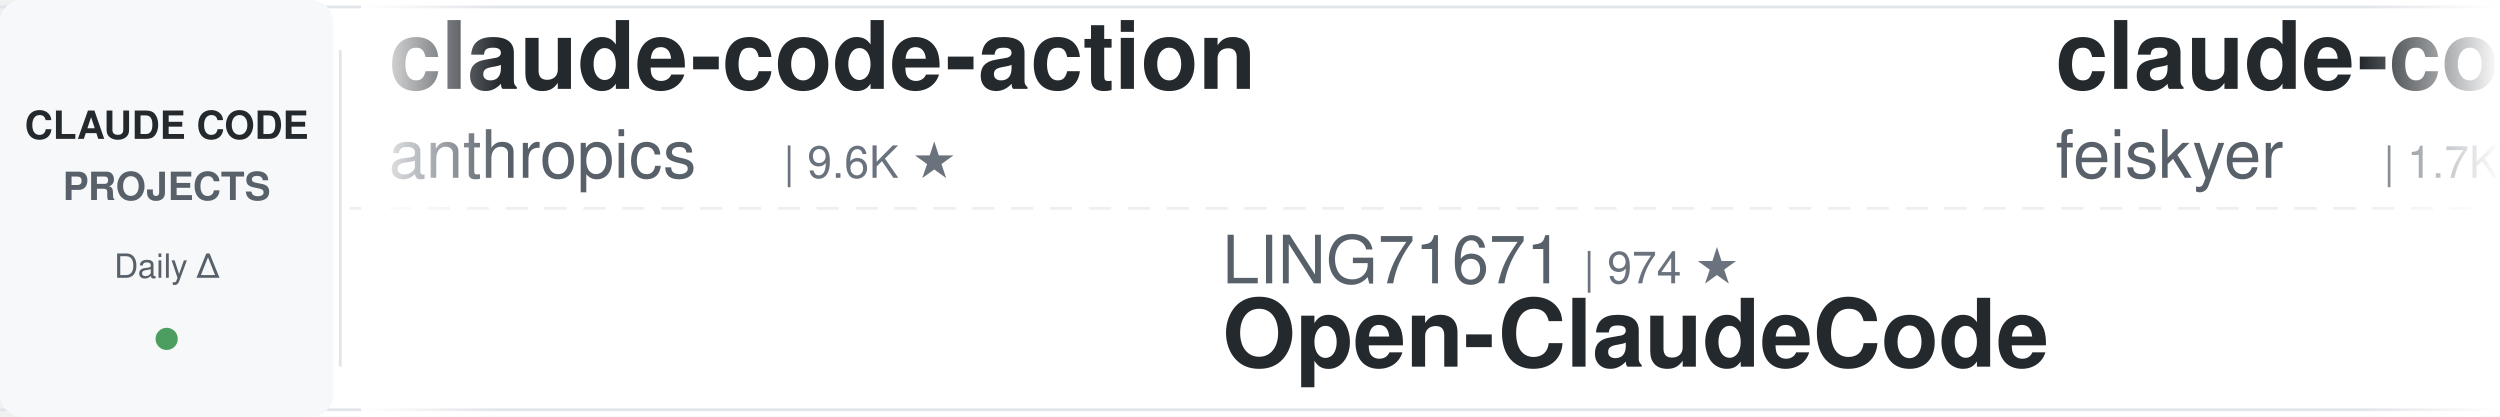
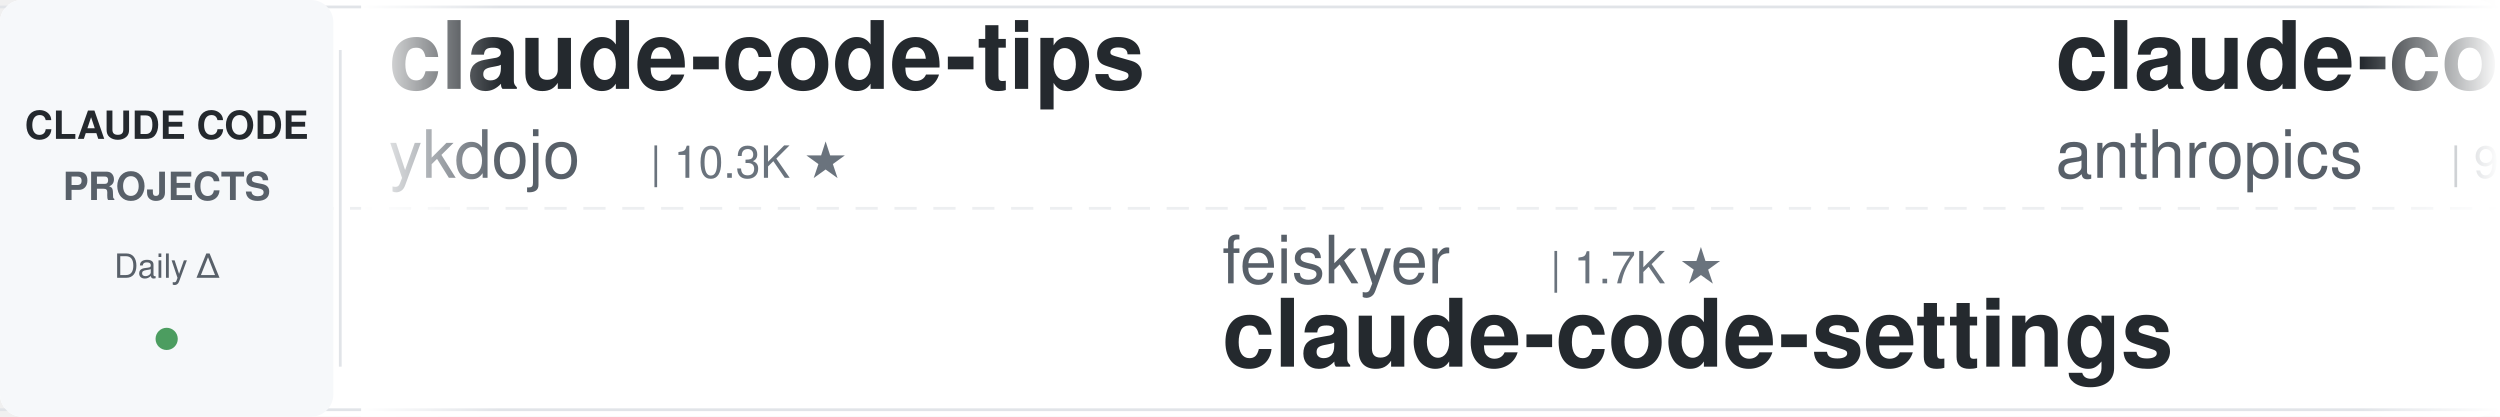
<svg xmlns="http://www.w3.org/2000/svg" width="900" height="150">
  <defs>
    <linearGradient id="leftFade" x1="0%" y1="0%" x2="100%" y2="0%">
      <stop offset="0%" style="stop-color:#ffffff;stop-opacity:1" />
      <stop offset="100%" style="stop-color:#ffffff;stop-opacity:0" />
    </linearGradient>
    <linearGradient id="rightFade" x1="0%" y1="0%" x2="100%" y2="0%">
      <stop offset="0%" style="stop-color:#ffffff;stop-opacity:0" />
      <stop offset="100%" style="stop-color:#ffffff;stop-opacity:1" />
    </linearGradient>
  </defs>
  <rect width="900" height="150" fill="#ffffff" rx="8" />
  <rect x="0" y="2" width="900" height="1" fill="#e1e4e8" />
  <rect x="0" y="147" width="900" height="1" fill="#e1e4e8" />
  <line x1="0" y1="75" x2="900" y2="75" stroke="#e1e4e8" stroke-width="1" stroke-dasharray="8 6" opacity="0.6" />
  <rect x="0" y="0" width="120" height="150" fill="#f6f8fa" rx="8" />
  <text x="60" y="50" font-family="-apple-system, BlinkMacSystemFont, 'Segoe UI', Helvetica, Arial, sans-serif" font-size="14" font-weight="600" fill="#24292e" text-anchor="middle">CLAUDE CODE</text>
  <text x="60" y="72" font-family="-apple-system, BlinkMacSystemFont, 'Segoe UI', Helvetica, Arial, sans-serif" font-size="14" font-weight="600" fill="#586069" text-anchor="middle">PROJECTS</text>
  <text x="60" y="100" font-family="-apple-system, BlinkMacSystemFont, 'Segoe UI', Helvetica, Arial, sans-serif" font-size="12" font-weight="500" fill="#586069" text-anchor="middle">Daily Δ</text>
  <circle cx="60" cy="122" r="4" fill="#22863a" opacity="0.8" />
  <rect x="122" y="18" width="1" height="114" fill="#e1e4e8" />
  <clipPath id="tickerClip">
    <rect x="130" y="0" width="770" height="150" />
  </clipPath>
  <g clip-path="url(#tickerClip)">
    <g id="tickerItems">
      <animateTransform attributeName="transform" attributeType="XML" type="translate" from="0 0" to="-3000 0" dur="54s" repeatCount="indefinite" />
      <g transform="translate(0, 0)">
+         <text x="140" y="32" font-family="-apple-system, BlinkMacSystemFont, 'Segoe UI', Helvetica, Arial, sans-serif" font-size="34" font-weight="600" fill="#24292e">claude-code-tips</text>
+         <text x="140" y="64" font-family="-apple-system, BlinkMacSystemFont, 'Segoe UI', Helvetica, Arial, sans-serif" font-size="24" font-weight="400" fill="#586069">ykdojo</text>
+         <text x="234" y="64" font-family="-apple-system, BlinkMacSystemFont, 'Segoe UI', Helvetica, Arial, sans-serif" font-size="16" font-weight="500" fill="#6a737d">| 10.3K ★</text>
+       </g>
+       <g transform="translate(300, 0)">
+         <text x="140" y="102" font-family="-apple-system, BlinkMacSystemFont, 'Segoe UI', Helvetica, Arial, sans-serif" font-size="24" font-weight="400" fill="#586069">feiskyer</text>
+         <text x="258" y="102" font-family="-apple-system, BlinkMacSystemFont, 'Segoe UI', Helvetica, Arial, sans-serif" font-size="16" font-weight="500" fill="#6a737d">| 1.7K ★</text>
+         <text x="140" y="132" font-family="-apple-system, BlinkMacSystemFont, 'Segoe UI', Helvetica, Arial, sans-serif" font-size="34" font-weight="600" fill="#24292e">claude-code-settings</text>
+       </g>
+       <g transform="translate(600, 0)">
        <text x="140" y="32" font-family="-apple-system, BlinkMacSystemFont, 'Segoe UI', Helvetica, Arial, sans-serif" font-size="34" font-weight="600" fill="#24292e">claude-code-action</text>
        <text x="140" y="64" font-family="-apple-system, BlinkMacSystemFont, 'Segoe UI', Helvetica, Arial, sans-serif" font-size="24" font-weight="400" fill="#586069">anthropics</text>
-         <text x="282" y="64" font-family="-apple-system, BlinkMacSystemFont, 'Segoe UI', Helvetica, Arial, sans-serif" font-size="16" font-weight="500" fill="#6a737d">| 9.6K ★</text>
-       </g>
-       <g transform="translate(300, 0)">
-         <text x="140" y="102" font-family="-apple-system, BlinkMacSystemFont, 'Segoe UI', Helvetica, Arial, sans-serif" font-size="24" font-weight="400" fill="#586069">LING71671</text>
-         <text x="270" y="102" font-family="-apple-system, BlinkMacSystemFont, 'Segoe UI', Helvetica, Arial, sans-serif" font-size="16" font-weight="500" fill="#6a737d">| 974 ★</text>
-         <text x="140" y="132" font-family="-apple-system, BlinkMacSystemFont, 'Segoe UI', Helvetica, Arial, sans-serif" font-size="34" font-weight="600" fill="#24292e">Open-ClaudeCode</text>
-       </g>
-       <g transform="translate(600, 0)">
-         <text x="140" y="32" font-family="-apple-system, BlinkMacSystemFont, 'Segoe UI', Helvetica, Arial, sans-serif" font-size="34" font-weight="600" fill="#24292e">claude-code-settings</text>
-         <text x="140" y="64" font-family="-apple-system, BlinkMacSystemFont, 'Segoe UI', Helvetica, Arial, sans-serif" font-size="24" font-weight="400" fill="#586069">feiskyer</text>
-         <text x="258" y="64" font-family="-apple-system, BlinkMacSystemFont, 'Segoe UI', Helvetica, Arial, sans-serif" font-size="16" font-weight="500" fill="#6a737d">| 1.7K ★</text>
+         <text x="282" y="64" font-family="-apple-system, BlinkMacSystemFont, 'Segoe UI', Helvetica, Arial, sans-serif" font-size="16" font-weight="500" fill="#6a737d">| 9.7K ★</text>
      </g>
      <g transform="translate(900, 0)">
-         <text x="140" y="102" font-family="-apple-system, BlinkMacSystemFont, 'Segoe UI', Helvetica, Arial, sans-serif" font-size="24" font-weight="400" fill="#586069">FlorianBruniaux</text>
-         <text x="342" y="102" font-family="-apple-system, BlinkMacSystemFont, 'Segoe UI', Helvetica, Arial, sans-serif" font-size="16" font-weight="500" fill="#6a737d">| 6.3K ★</text>
-         <text x="140" y="132" font-family="-apple-system, BlinkMacSystemFont, 'Segoe UI', Helvetica, Arial, sans-serif" font-size="34" font-weight="600" fill="#24292e">claude-code-ultimate-gui...</text>
+         <text x="140" y="102" font-family="-apple-system, BlinkMacSystemFont, 'Segoe UI', Helvetica, Arial, sans-serif" font-size="24" font-weight="400" fill="#586069">ponponon</text>
+         <text x="258" y="102" font-family="-apple-system, BlinkMacSystemFont, 'Segoe UI', Helvetica, Arial, sans-serif" font-size="16" font-weight="500" fill="#6a737d">| 2.3K ★</text>
+         <text x="140" y="132" font-family="-apple-system, BlinkMacSystemFont, 'Segoe UI', Helvetica, Arial, sans-serif" font-size="34" font-weight="600" fill="#24292e">claude_code_src</text>
      </g>
      <g transform="translate(1200, 0)">
-         <text x="140" y="32" font-family="-apple-system, BlinkMacSystemFont, 'Segoe UI', Helvetica, Arial, sans-serif" font-size="34" font-weight="600" fill="#24292e">claude-code-base-action</text>
-         <text x="140" y="64" font-family="-apple-system, BlinkMacSystemFont, 'Segoe UI', Helvetica, Arial, sans-serif" font-size="24" font-weight="400" fill="#586069">anthropics</text>
-         <text x="282" y="64" font-family="-apple-system, BlinkMacSystemFont, 'Segoe UI', Helvetica, Arial, sans-serif" font-size="16" font-weight="500" fill="#6a737d">| 1.0K ★</text>
+         <text x="140" y="32" font-family="-apple-system, BlinkMacSystemFont, 'Segoe UI', Helvetica, Arial, sans-serif" font-size="34" font-weight="600" fill="#24292e">pi-vs-claude-code</text>
+         <text x="140" y="64" font-family="-apple-system, BlinkMacSystemFont, 'Segoe UI', Helvetica, Arial, sans-serif" font-size="24" font-weight="400" fill="#586069">disler</text>
+         <text x="234" y="64" font-family="-apple-system, BlinkMacSystemFont, 'Segoe UI', Helvetica, Arial, sans-serif" font-size="16" font-weight="500" fill="#6a737d">| 1.7K ★</text>
      </g>
      <g transform="translate(1500, 0)">
-         <text x="140" y="102" font-family="-apple-system, BlinkMacSystemFont, 'Segoe UI', Helvetica, Arial, sans-serif" font-size="24" font-weight="400" fill="#586069">Chachamaru127</text>
-         <text x="318" y="102" font-family="-apple-system, BlinkMacSystemFont, 'Segoe UI', Helvetica, Arial, sans-serif" font-size="16" font-weight="500" fill="#6a737d">| 3.2K ★</text>
-         <text x="140" y="132" font-family="-apple-system, BlinkMacSystemFont, 'Segoe UI', Helvetica, Arial, sans-serif" font-size="34" font-weight="600" fill="#24292e">claude-code-harness</text>
+         <text x="140" y="102" font-family="-apple-system, BlinkMacSystemFont, 'Segoe UI', Helvetica, Arial, sans-serif" font-size="24" font-weight="400" fill="#586069">anthropics</text>
+         <text x="282" y="102" font-family="-apple-system, BlinkMacSystemFont, 'Segoe UI', Helvetica, Arial, sans-serif" font-size="16" font-weight="500" fill="#6a737d">| 1.0K ★</text>
+         <text x="140" y="132" font-family="-apple-system, BlinkMacSystemFont, 'Segoe UI', Helvetica, Arial, sans-serif" font-size="34" font-weight="600" fill="#24292e">claude-code-base-action</text>
      </g>
      <g transform="translate(1800, 0)">
-         <text x="140" y="32" font-family="-apple-system, BlinkMacSystemFont, 'Segoe UI', Helvetica, Arial, sans-serif" font-size="34" font-weight="600" fill="#24292e">claude-code-local</text>
-         <text x="140" y="64" font-family="-apple-system, BlinkMacSystemFont, 'Segoe UI', Helvetica, Arial, sans-serif" font-size="24" font-weight="400" fill="#586069">nicedreamzapp</text>
-         <text x="318" y="64" font-family="-apple-system, BlinkMacSystemFont, 'Segoe UI', Helvetica, Arial, sans-serif" font-size="16" font-weight="500" fill="#6a737d">| 3.4K ★</text>
+         <text x="140" y="32" font-family="-apple-system, BlinkMacSystemFont, 'Segoe UI', Helvetica, Arial, sans-serif" font-size="34" font-weight="600" fill="#24292e">claude-code-ultimate-gui...</text>
+         <text x="140" y="64" font-family="-apple-system, BlinkMacSystemFont, 'Segoe UI', Helvetica, Arial, sans-serif" font-size="24" font-weight="400" fill="#586069">FlorianBruniaux</text>
+         <text x="342" y="64" font-family="-apple-system, BlinkMacSystemFont, 'Segoe UI', Helvetica, Arial, sans-serif" font-size="16" font-weight="500" fill="#6a737d">| 6.3K ★</text>
      </g>
      <g transform="translate(2100, 0)">
-         <text x="140" y="102" font-family="-apple-system, BlinkMacSystemFont, 'Segoe UI', Helvetica, Arial, sans-serif" font-size="24" font-weight="400" fill="#586069">huangserva</text>
-         <text x="282" y="102" font-family="-apple-system, BlinkMacSystemFont, 'Segoe UI', Helvetica, Arial, sans-serif" font-size="16" font-weight="500" fill="#6a737d">| 629 ★</text>
-         <text x="140" y="132" font-family="-apple-system, BlinkMacSystemFont, 'Segoe UI', Helvetica, Arial, sans-serif" font-size="34" font-weight="600" fill="#24292e">claude-code-cli</text>
+         <text x="140" y="102" font-family="-apple-system, BlinkMacSystemFont, 'Segoe UI', Helvetica, Arial, sans-serif" font-size="24" font-weight="400" fill="#586069">techjarves</text>
+         <text x="282" y="102" font-family="-apple-system, BlinkMacSystemFont, 'Segoe UI', Helvetica, Arial, sans-serif" font-size="16" font-weight="500" fill="#6a737d">| 1.6K ★</text>
+         <text x="140" y="132" font-family="-apple-system, BlinkMacSystemFont, 'Segoe UI', Helvetica, Arial, sans-serif" font-size="34" font-weight="600" fill="#24292e">ClaudeCode-Portable</text>
      </g>
      <g transform="translate(2400, 0)">
-         <text x="140" y="32" font-family="-apple-system, BlinkMacSystemFont, 'Segoe UI', Helvetica, Arial, sans-serif" font-size="34" font-weight="600" fill="#24292e">claude-code-templates</text>
-         <text x="140" y="64" font-family="-apple-system, BlinkMacSystemFont, 'Segoe UI', Helvetica, Arial, sans-serif" font-size="24" font-weight="400" fill="#586069">davila7</text>
-         <text x="246" y="64" font-family="-apple-system, BlinkMacSystemFont, 'Segoe UI', Helvetica, Arial, sans-serif" font-size="16" font-weight="500" fill="#6a737d">| 32.9K ★</text>
+         <text x="140" y="32" font-family="-apple-system, BlinkMacSystemFont, 'Segoe UI', Helvetica, Arial, sans-serif" font-size="34" font-weight="600" fill="#24292e">awesome-claude-code-plug...</text>
+         <text x="140" y="64" font-family="-apple-system, BlinkMacSystemFont, 'Segoe UI', Helvetica, Arial, sans-serif" font-size="24" font-weight="400" fill="#586069">ccplugins</text>
+         <text x="270" y="64" font-family="-apple-system, BlinkMacSystemFont, 'Segoe UI', Helvetica, Arial, sans-serif" font-size="16" font-weight="500" fill="#6a737d">| 988 ★</text>
      </g>
      <g transform="translate(2700, 0)">
-         <text x="140" y="102" font-family="-apple-system, BlinkMacSystemFont, 'Segoe UI', Helvetica, Arial, sans-serif" font-size="24" font-weight="400" fill="#586069">Donchitos</text>
-         <text x="270" y="102" font-family="-apple-system, BlinkMacSystemFont, 'Segoe UI', Helvetica, Arial, sans-serif" font-size="16" font-weight="500" fill="#6a737d">| 27.7K ★</text>
-         <text x="140" y="132" font-family="-apple-system, BlinkMacSystemFont, 'Segoe UI', Helvetica, Arial, sans-serif" font-size="34" font-weight="600" fill="#24292e">Claude-Code-Game-Studios</text>
+         <text x="140" y="102" font-family="-apple-system, BlinkMacSystemFont, 'Segoe UI', Helvetica, Arial, sans-serif" font-size="24" font-weight="400" fill="#586069">darcyegb</text>
+         <text x="258" y="102" font-family="-apple-system, BlinkMacSystemFont, 'Segoe UI', Helvetica, Arial, sans-serif" font-size="16" font-weight="500" fill="#6a737d">| 780 ★</text>
+         <text x="140" y="132" font-family="-apple-system, BlinkMacSystemFont, 'Segoe UI', Helvetica, Arial, sans-serif" font-size="34" font-weight="600" fill="#24292e">ClaudeCodeAgents</text>
      </g>
      <g transform="translate(3000, 0)">
+         <text x="140" y="32" font-family="-apple-system, BlinkMacSystemFont, 'Segoe UI', Helvetica, Arial, sans-serif" font-size="34" font-weight="600" fill="#24292e">claude-code-tips</text>
+         <text x="140" y="64" font-family="-apple-system, BlinkMacSystemFont, 'Segoe UI', Helvetica, Arial, sans-serif" font-size="24" font-weight="400" fill="#586069">ykdojo</text>
+         <text x="234" y="64" font-family="-apple-system, BlinkMacSystemFont, 'Segoe UI', Helvetica, Arial, sans-serif" font-size="16" font-weight="500" fill="#6a737d">| 10.3K ★</text>
+       </g>
+       <g transform="translate(3300, 0)">
+         <text x="140" y="102" font-family="-apple-system, BlinkMacSystemFont, 'Segoe UI', Helvetica, Arial, sans-serif" font-size="24" font-weight="400" fill="#586069">feiskyer</text>
+         <text x="258" y="102" font-family="-apple-system, BlinkMacSystemFont, 'Segoe UI', Helvetica, Arial, sans-serif" font-size="16" font-weight="500" fill="#6a737d">| 1.7K ★</text>
+         <text x="140" y="132" font-family="-apple-system, BlinkMacSystemFont, 'Segoe UI', Helvetica, Arial, sans-serif" font-size="34" font-weight="600" fill="#24292e">claude-code-settings</text>
+       </g>
+       <g transform="translate(3600, 0)">
        <text x="140" y="32" font-family="-apple-system, BlinkMacSystemFont, 'Segoe UI', Helvetica, Arial, sans-serif" font-size="34" font-weight="600" fill="#24292e">claude-code-action</text>
        <text x="140" y="64" font-family="-apple-system, BlinkMacSystemFont, 'Segoe UI', Helvetica, Arial, sans-serif" font-size="24" font-weight="400" fill="#586069">anthropics</text>
-         <text x="282" y="64" font-family="-apple-system, BlinkMacSystemFont, 'Segoe UI', Helvetica, Arial, sans-serif" font-size="16" font-weight="500" fill="#6a737d">| 9.6K ★</text>
-       </g>
-       <g transform="translate(3300, 0)">
-         <text x="140" y="102" font-family="-apple-system, BlinkMacSystemFont, 'Segoe UI', Helvetica, Arial, sans-serif" font-size="24" font-weight="400" fill="#586069">LING71671</text>
-         <text x="270" y="102" font-family="-apple-system, BlinkMacSystemFont, 'Segoe UI', Helvetica, Arial, sans-serif" font-size="16" font-weight="500" fill="#6a737d">| 974 ★</text>
-         <text x="140" y="132" font-family="-apple-system, BlinkMacSystemFont, 'Segoe UI', Helvetica, Arial, sans-serif" font-size="34" font-weight="600" fill="#24292e">Open-ClaudeCode</text>
-       </g>
-       <g transform="translate(3600, 0)">
-         <text x="140" y="32" font-family="-apple-system, BlinkMacSystemFont, 'Segoe UI', Helvetica, Arial, sans-serif" font-size="34" font-weight="600" fill="#24292e">claude-code-settings</text>
-         <text x="140" y="64" font-family="-apple-system, BlinkMacSystemFont, 'Segoe UI', Helvetica, Arial, sans-serif" font-size="24" font-weight="400" fill="#586069">feiskyer</text>
-         <text x="258" y="64" font-family="-apple-system, BlinkMacSystemFont, 'Segoe UI', Helvetica, Arial, sans-serif" font-size="16" font-weight="500" fill="#6a737d">| 1.7K ★</text>
+         <text x="282" y="64" font-family="-apple-system, BlinkMacSystemFont, 'Segoe UI', Helvetica, Arial, sans-serif" font-size="16" font-weight="500" fill="#6a737d">| 9.7K ★</text>
      </g>
      <g transform="translate(3900, 0)">
-         <text x="140" y="102" font-family="-apple-system, BlinkMacSystemFont, 'Segoe UI', Helvetica, Arial, sans-serif" font-size="24" font-weight="400" fill="#586069">FlorianBruniaux</text>
-         <text x="342" y="102" font-family="-apple-system, BlinkMacSystemFont, 'Segoe UI', Helvetica, Arial, sans-serif" font-size="16" font-weight="500" fill="#6a737d">| 6.3K ★</text>
-         <text x="140" y="132" font-family="-apple-system, BlinkMacSystemFont, 'Segoe UI', Helvetica, Arial, sans-serif" font-size="34" font-weight="600" fill="#24292e">claude-code-ultimate-gui...</text>
+         <text x="140" y="102" font-family="-apple-system, BlinkMacSystemFont, 'Segoe UI', Helvetica, Arial, sans-serif" font-size="24" font-weight="400" fill="#586069">ponponon</text>
+         <text x="258" y="102" font-family="-apple-system, BlinkMacSystemFont, 'Segoe UI', Helvetica, Arial, sans-serif" font-size="16" font-weight="500" fill="#6a737d">| 2.3K ★</text>
+         <text x="140" y="132" font-family="-apple-system, BlinkMacSystemFont, 'Segoe UI', Helvetica, Arial, sans-serif" font-size="34" font-weight="600" fill="#24292e">claude_code_src</text>
      </g>
    </g>
  </g>
  <rect x="130" y="0" width="50" height="150" fill="url(#leftFade)" />
  <rect x="850" y="0" width="50" height="150" fill="url(#rightFade)" />
</svg>
